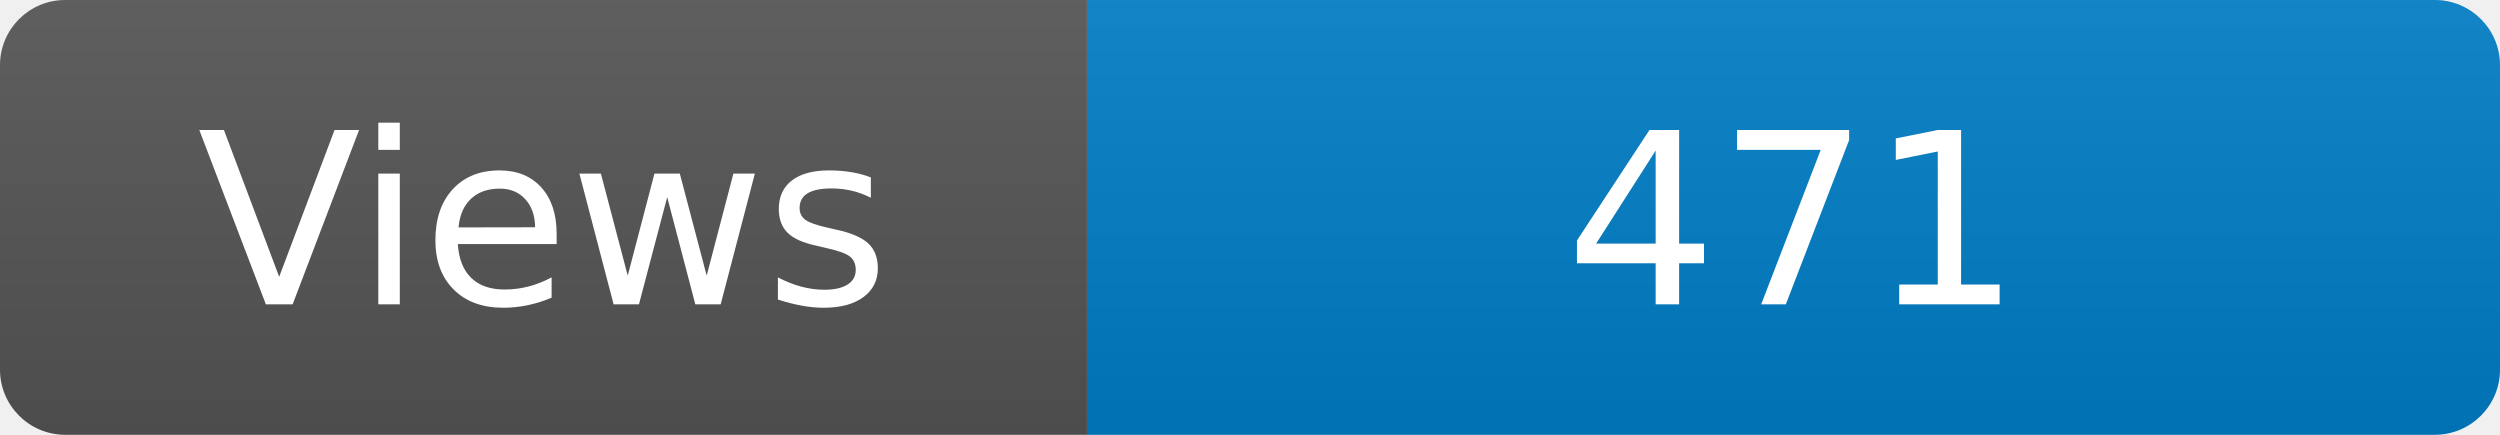
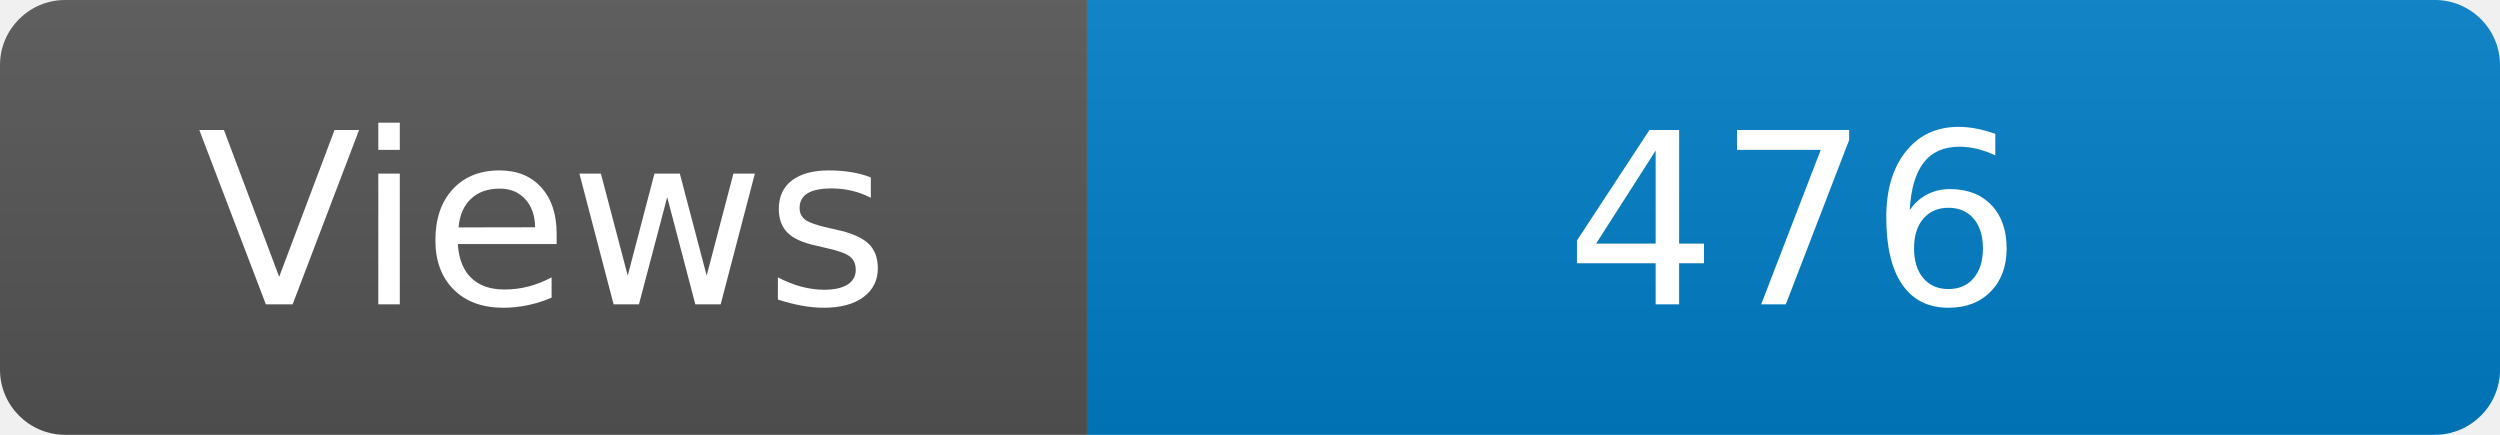
<svg xmlns="http://www.w3.org/2000/svg" width="115" height="20" role="img" aria-label="Maintained?: yes">
  <linearGradient id="s" x2="0" y2="100%">
    <stop offset="0" stop-color="#bbb" stop-opacity=".1" />
    <stop offset="1" stop-opacity=".1" />
  </linearGradient>
  <clipPath id="r">
    <rect width="115" height="20" rx="3" fill="#fff" />
  </clipPath>
  <g clip-path="url(#r)">
    <rect width="50" height="20" fill="#555" />
    <rect x="50" width="160" height="20" fill="#007ec6" />
    <rect width="115" height="20" fill="url(#s)" />
  </g>
  <g fill="#fff" text-anchor="middle" font-family="Verdana,Geneva,DejaVu Sans,sans-serif" font-size="110">
    <text x="250" y="140" transform="scale(.1)" fill="#fff">Views</text>
-     <text x="825" y="140" transform="scale(.1)" fill="#fff">471</text>
+     <text x="825" y="140" transform="scale(.1)" fill="#fff">476</text>
  </g>
</svg>
